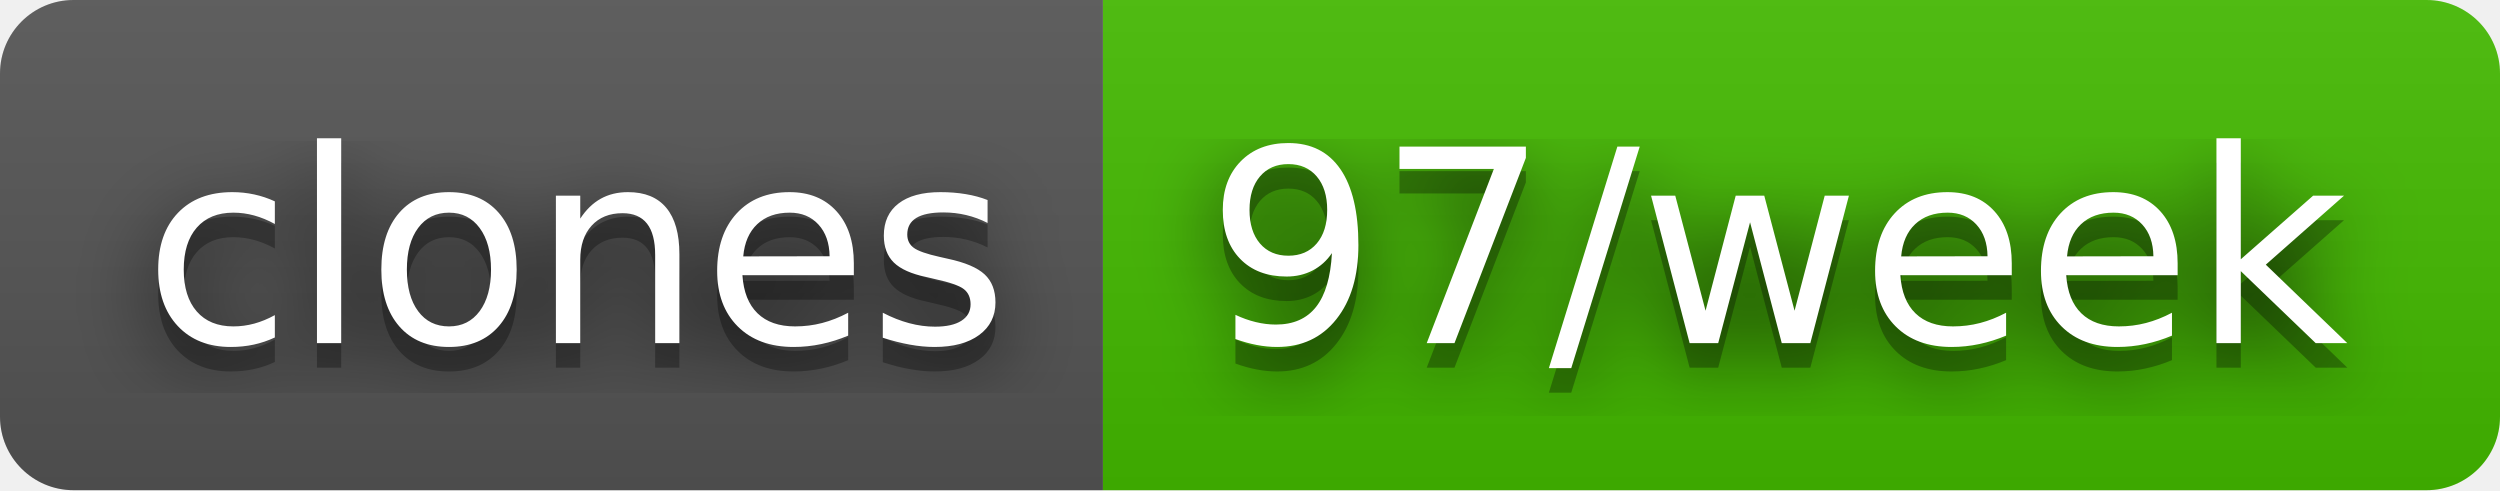
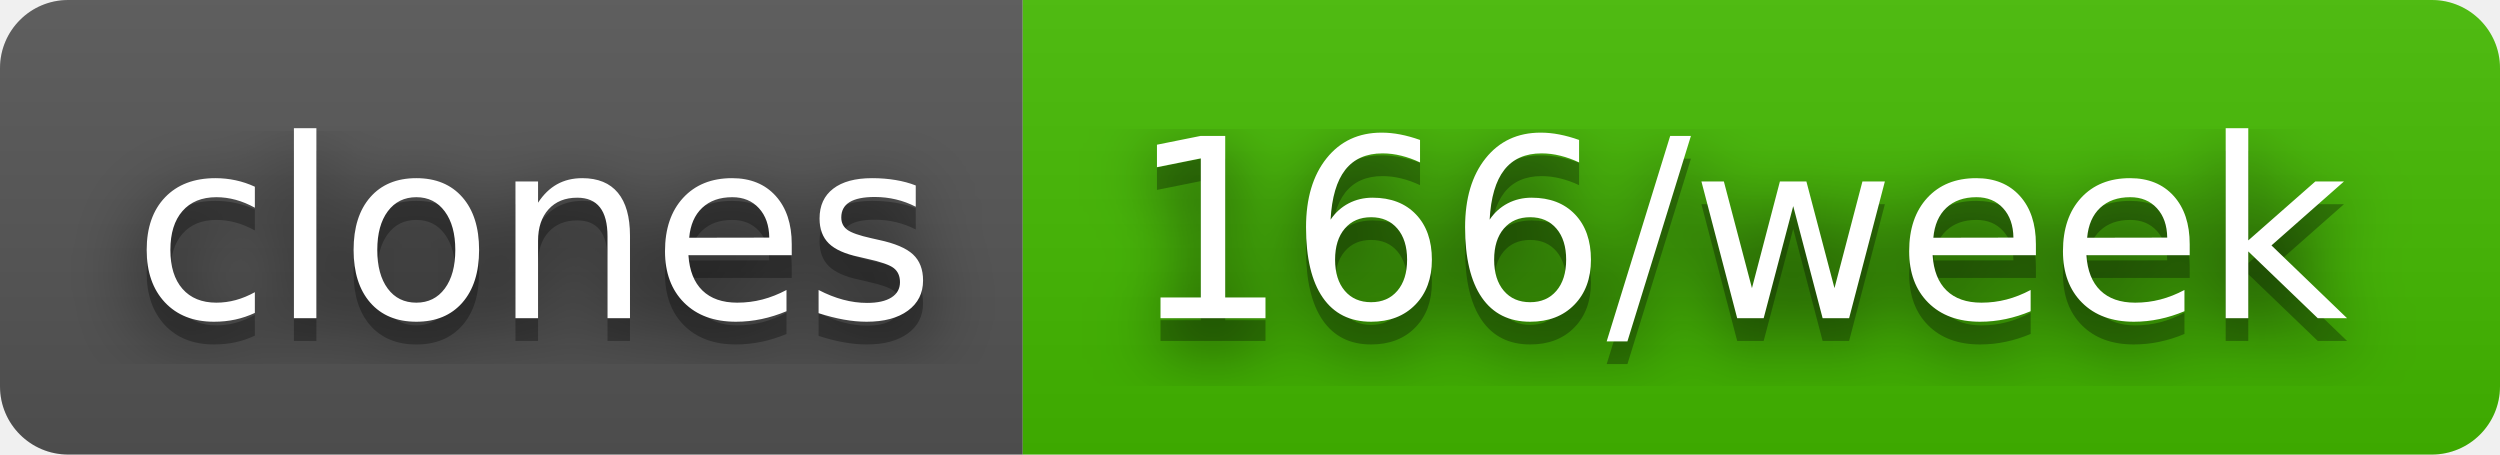
- <svg xmlns="http://www.w3.org/2000/svg" width="102" height="20" role="img" aria-label="clones: 97/week">
+ <svg xmlns="http://www.w3.org/2000/svg" width="110" height="20" role="img" aria-label="clones: 166/week">
  <filter id="blur">
    <feGaussianBlur in="SourceGraphic" stdDeviation="16" />
  </filter>
  <linearGradient id="s" x2="0" y2="100%">
    <stop offset="0" stop-color="#bbb" stop-opacity=".1" />
    <stop offset="1" stop-opacity=".1" />
  </linearGradient>
  <clipPath id="r">
-     <rect width="102" height="20" rx="3" fill="#fff" />
+     <rect width="110" height="20" rx="3" fill="#fff" />
  </clipPath>
  <g clip-path="url(#r)">
    <rect width="45" height="20" fill="#555" />
-     <rect x="45" width="57" height="20" fill="#4b0" />
-     <rect width="102" height="20" fill="url(#s)" />
+     <rect x="45" width="65" height="20" fill="#4b0" />
+     <rect width="110" height="20" fill="url(#s)" />
  </g>
  <g fill="#fff" text-anchor="middle" font-family="Verdana,Geneva,DejaVu Sans,sans-serif" text-rendering="geometricPrecision" font-size="110">
    <text aria-hidden="true" x="235" y="150" fill="#010101" fill-opacity=".80" filter="url(#blur)" transform="scale(.1)" textLength="350">clones</text>
    <text aria-hidden="true" x="235" y="150" fill="#010101" fill-opacity=".3" transform="scale(.1)" textLength="350">clones</text>
    <text x="235" y="140" transform="scale(.1)" fill="#fff" textLength="350">clones</text>
-     <text aria-hidden="true" x="725" y="150" fill="#010101" fill-opacity=".80" filter="url(#blur)" transform="scale(.1)" textLength="470">97/week</text>
-     <text aria-hidden="true" x="725" y="150" fill="#010101" fill-opacity=".3" transform="scale(.1)" textLength="470">97/week</text>
-     <text x="725" y="140" transform="scale(.1)" fill="#fff" textLength="470">97/week</text>
+     <text aria-hidden="true" x="765" y="150" fill="#010101" fill-opacity=".80" filter="url(#blur)" transform="scale(.1)" textLength="550">166/week</text>
+     <text aria-hidden="true" x="765" y="150" fill="#010101" fill-opacity=".3" transform="scale(.1)" textLength="550">166/week</text>
+     <text x="765" y="140" transform="scale(.1)" fill="#fff" textLength="550">166/week</text>
  </g>
</svg>
